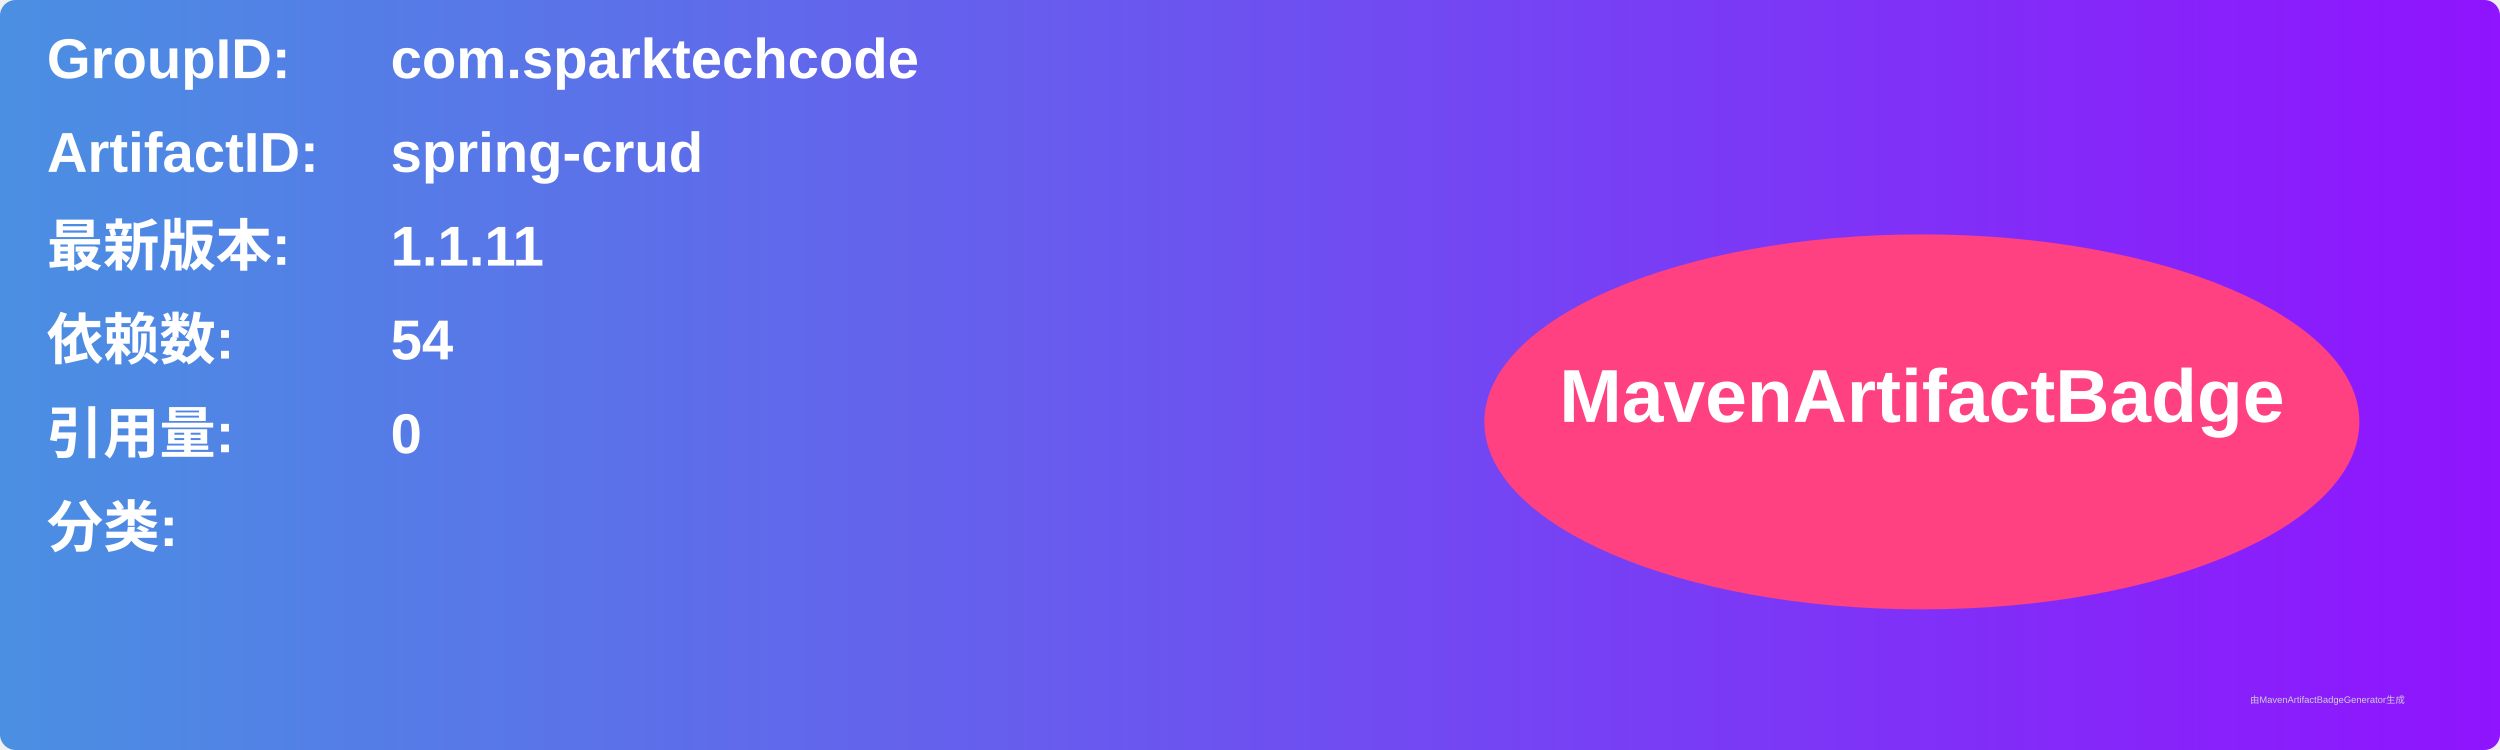
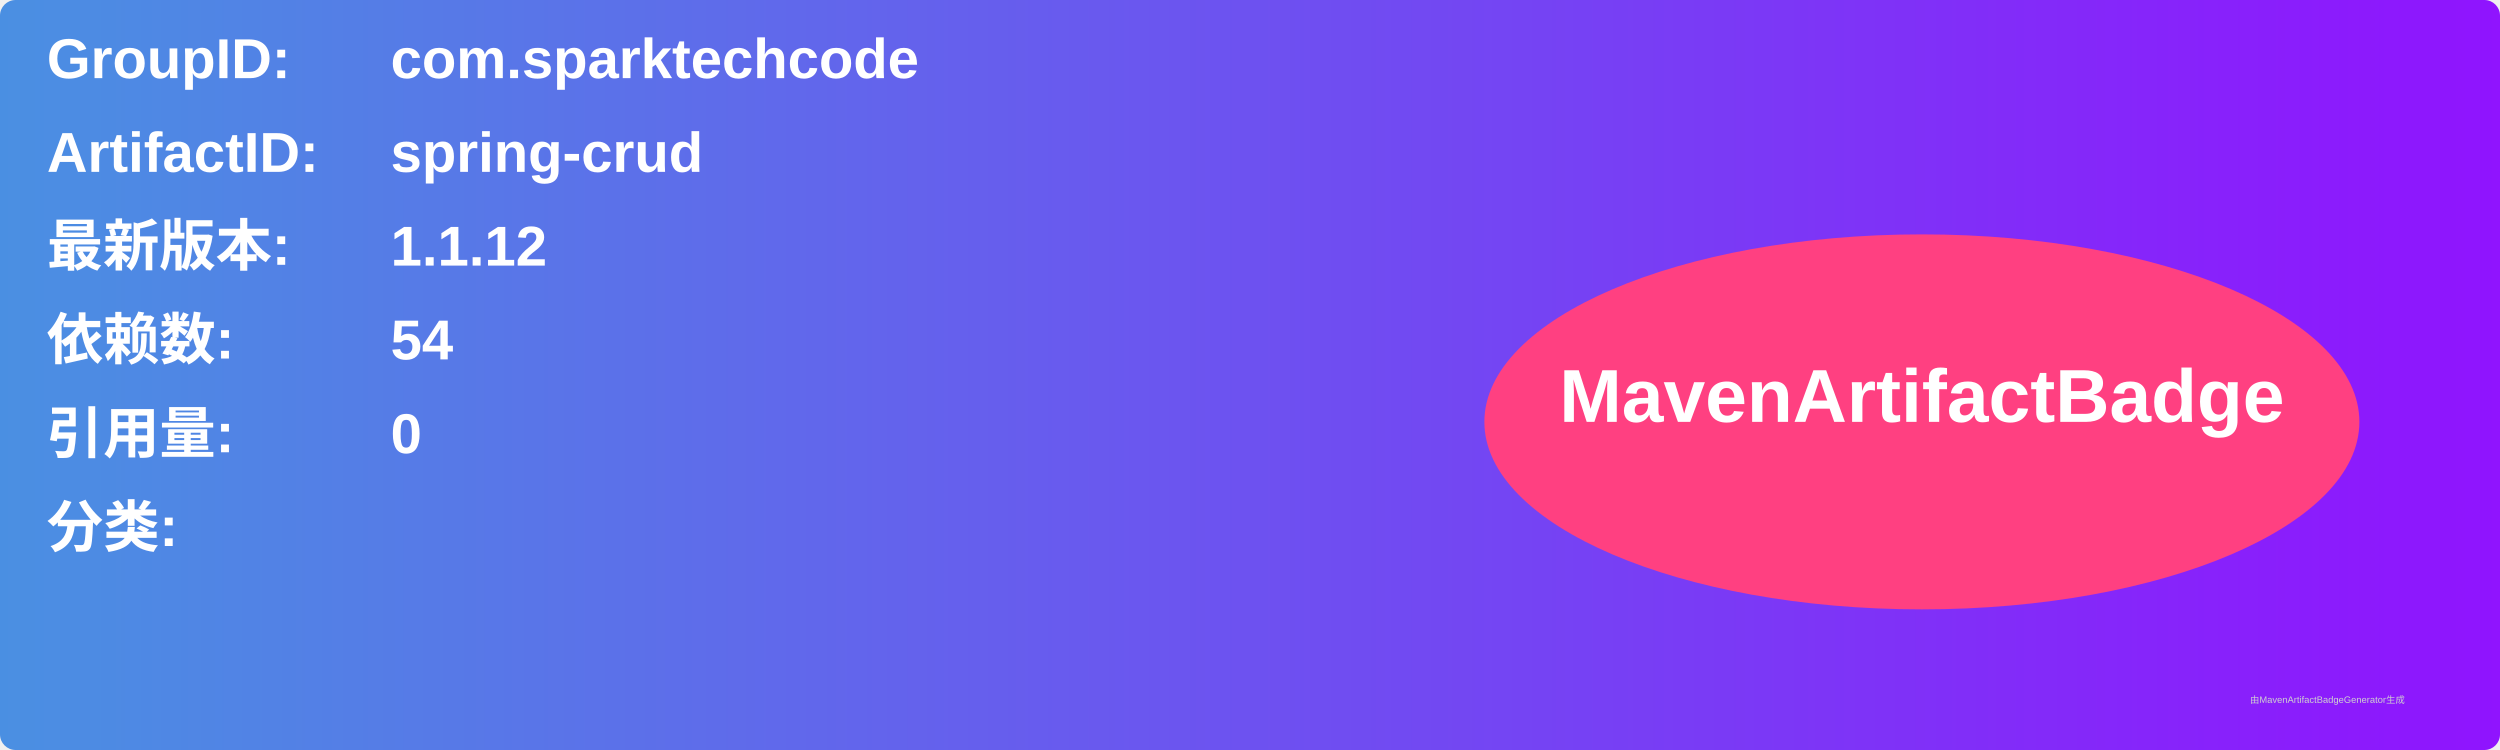
<svg xmlns="http://www.w3.org/2000/svg" width="800" height="240" viewBox="0 0 800 240">
  <linearGradient id="grad" x1="0%" y1="0%" x2="100%" y2="0%">
    <stop offset="0%" stop-color="#4a90e2" />
    <stop offset="100%" stop-color="#9013fe" />
  </linearGradient>
  <rect width="100%" height="100%" rx="5" ry="5" fill="url(#grad)" />
  <g transform="translate(15, 15)">
    <text x="0" y="10" font-family="Arial" font-size="18" fill="white" font-weight="bold" width="260">GroupID:</text>
    <text x="110" y="10" font-family="Arial" font-size="18" fill="white" font-weight="bold" width="460">com.sparktechcode</text>
    <text x="0" y="40" font-family="Arial" font-size="18" fill="white" font-weight="bold" width="260">ArtifactID:</text>
    <text x="110" y="40" font-family="Arial" font-size="18" fill="white" font-weight="bold" width="460">spring-crud</text>
    <text x="0" y="70" font-family="Arial" font-size="18" fill="white" font-weight="bold">最新版本:</text>
    <text x="110" y="70" font-family="Arial" font-size="18" fill="white" font-weight="bold">
-       <tspan font-weight="bold">1.1.11</tspan>
+       <tspan font-weight="bold">1.1.12</tspan>
    </text>
    <text x="0" y="100" font-family="Arial" font-size="18" fill="white" font-weight="bold">依赖数: </text>
    <text x="110" y="100" font-family="Arial" font-size="18" fill="white">
      <tspan font-weight="bold">54</tspan>
    </text>
    <text x="0" y="130" font-family="Arial" font-size="18" fill="white" font-weight="bold">引用量: </text>
    <text x="110" y="130" font-family="Arial" font-size="18" fill="white">
      <tspan font-weight="bold">0</tspan>
    </text>
    <text x="0" y="160" font-family="Arial" font-size="18" fill="white" font-weight="bold">分类:</text>
    <text x="10" y="190" font-family="Arial" font-size="10" fill="white">
      <tspan font-weight="bold" />
    </text>
    <ellipse cx="600" cy="120" rx="140" ry="60" fill="#ff4081" />
    <text x="600" y="120" text-anchor="middle" font-family="Arial" font-size="24" fill="white" font-weight="bold">MavenArtifactBadge</text>
  </g>
  <text x="720" y="225" font-family="Arial" font-size="3" fill="#d0d0d0">由MavenArtifactBadgeGenerator生成</text>
</svg>
